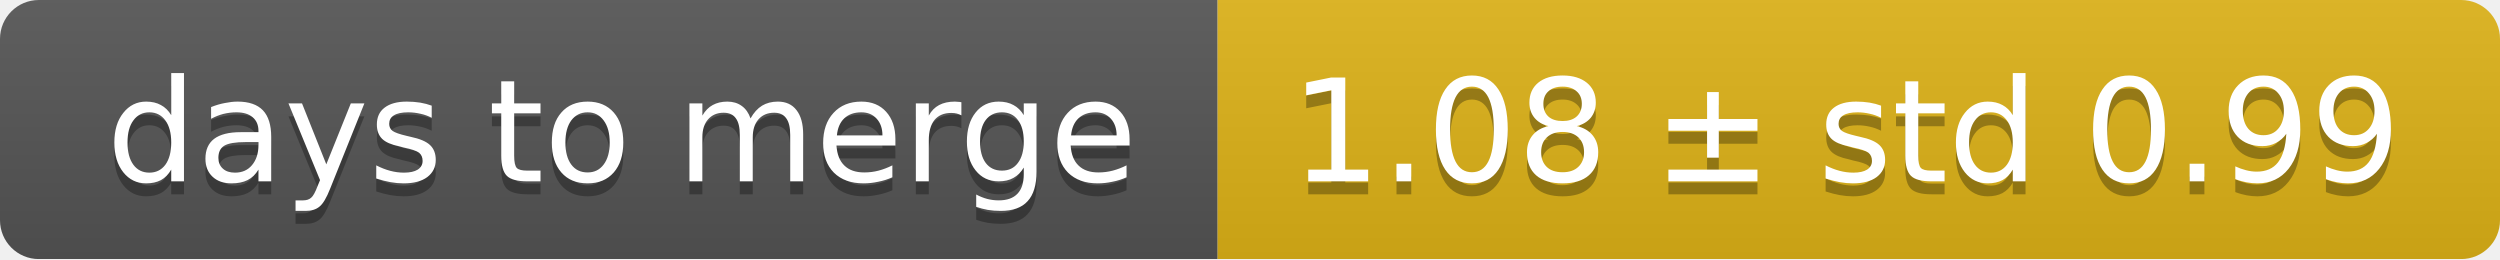
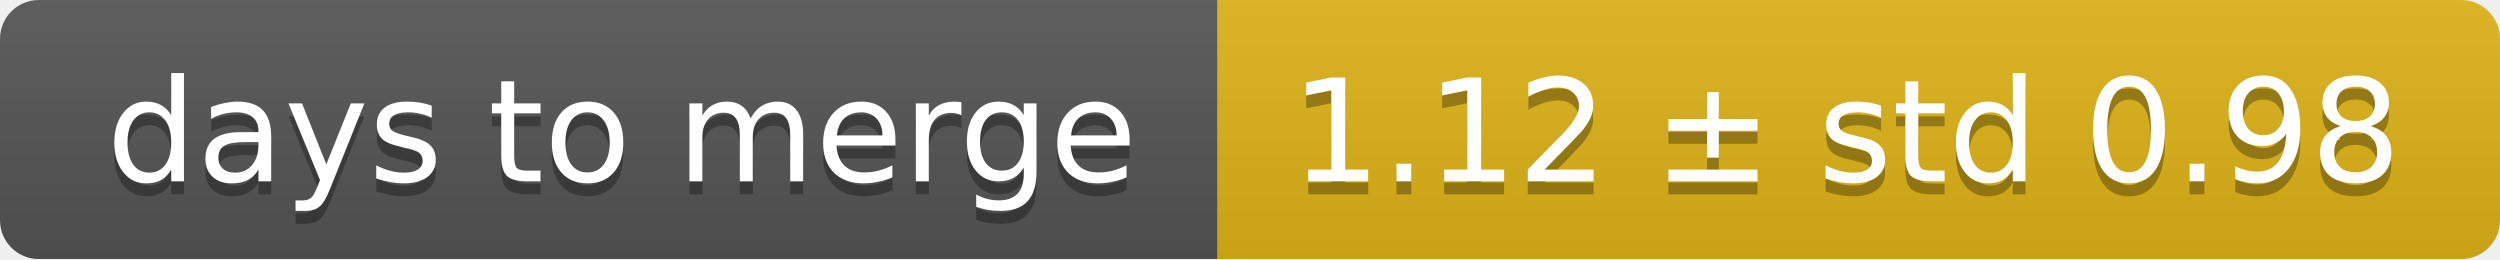
<svg xmlns="http://www.w3.org/2000/svg" width="193" height="20">
  <linearGradient id="smooth" x2="0" y2="100%">
    <stop offset="0" stop-color="#bbb" stop-opacity=".1" />
    <stop offset="1" stop-opacity=".1" />
  </linearGradient>
  <mask id="round">
    <rect width="193" height="20" rx="3" fill="#fff" />
  </mask>
  <g mask="url(#round)">
    <rect width="94" height="20" fill="#555" />
    <rect x="94" width="99" height="20" fill="#dfb317" />
    <rect width="193" height="20" fill="url(#smooth)" />
  </g>
  <g fill="#fff" text-anchor="middle" font-family="DejaVu Sans,Verdana,Geneva,sans-serif" font-size="11">
    <text x="48" y="15" fill="#010101" fill-opacity=".3">days to merge</text>
    <text x="48" y="14">days to merge</text>
-     <text x="142.5" y="15" fill="#010101" fill-opacity=".3">1.08 ± std 0.99</text>
-     <text x="142.5" y="14">1.08 ± std 0.99</text>
+     <text x="142.5" y="15" fill="#010101" fill-opacity=".3">1.12 ± std 0.98</text>
+     <text x="142.5" y="14">1.12 ± std 0.98</text>
  </g>
</svg>
